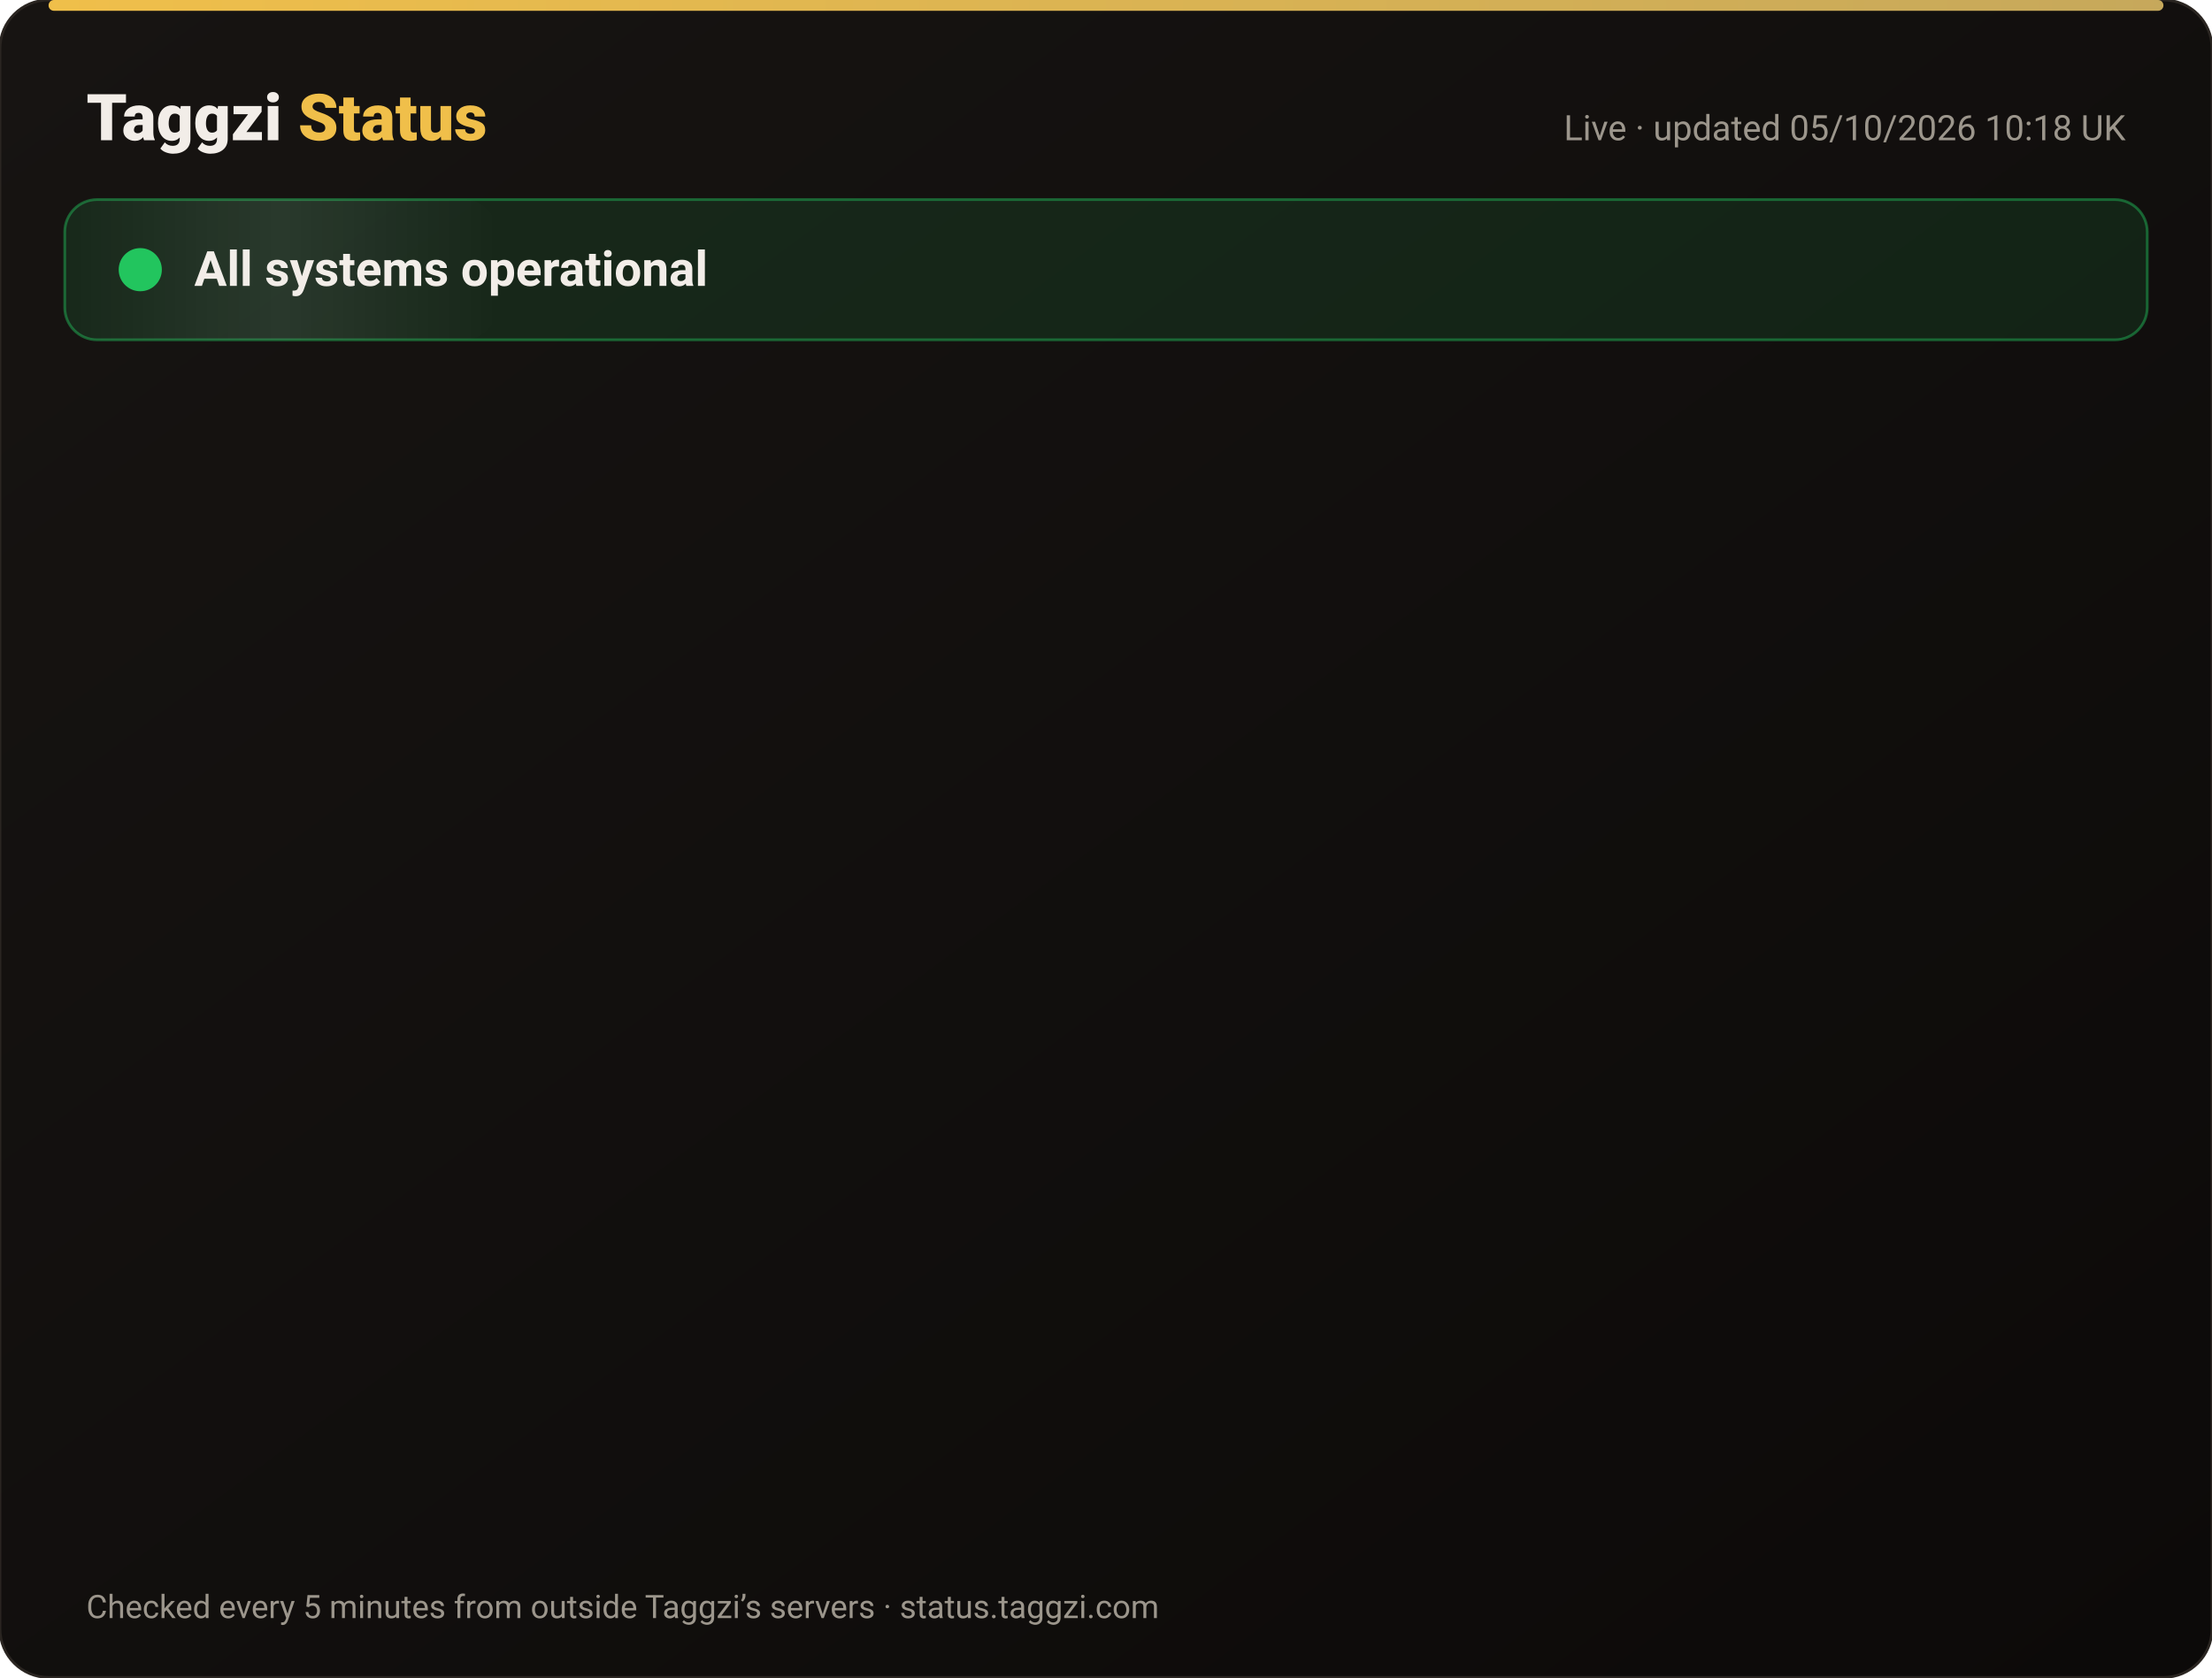
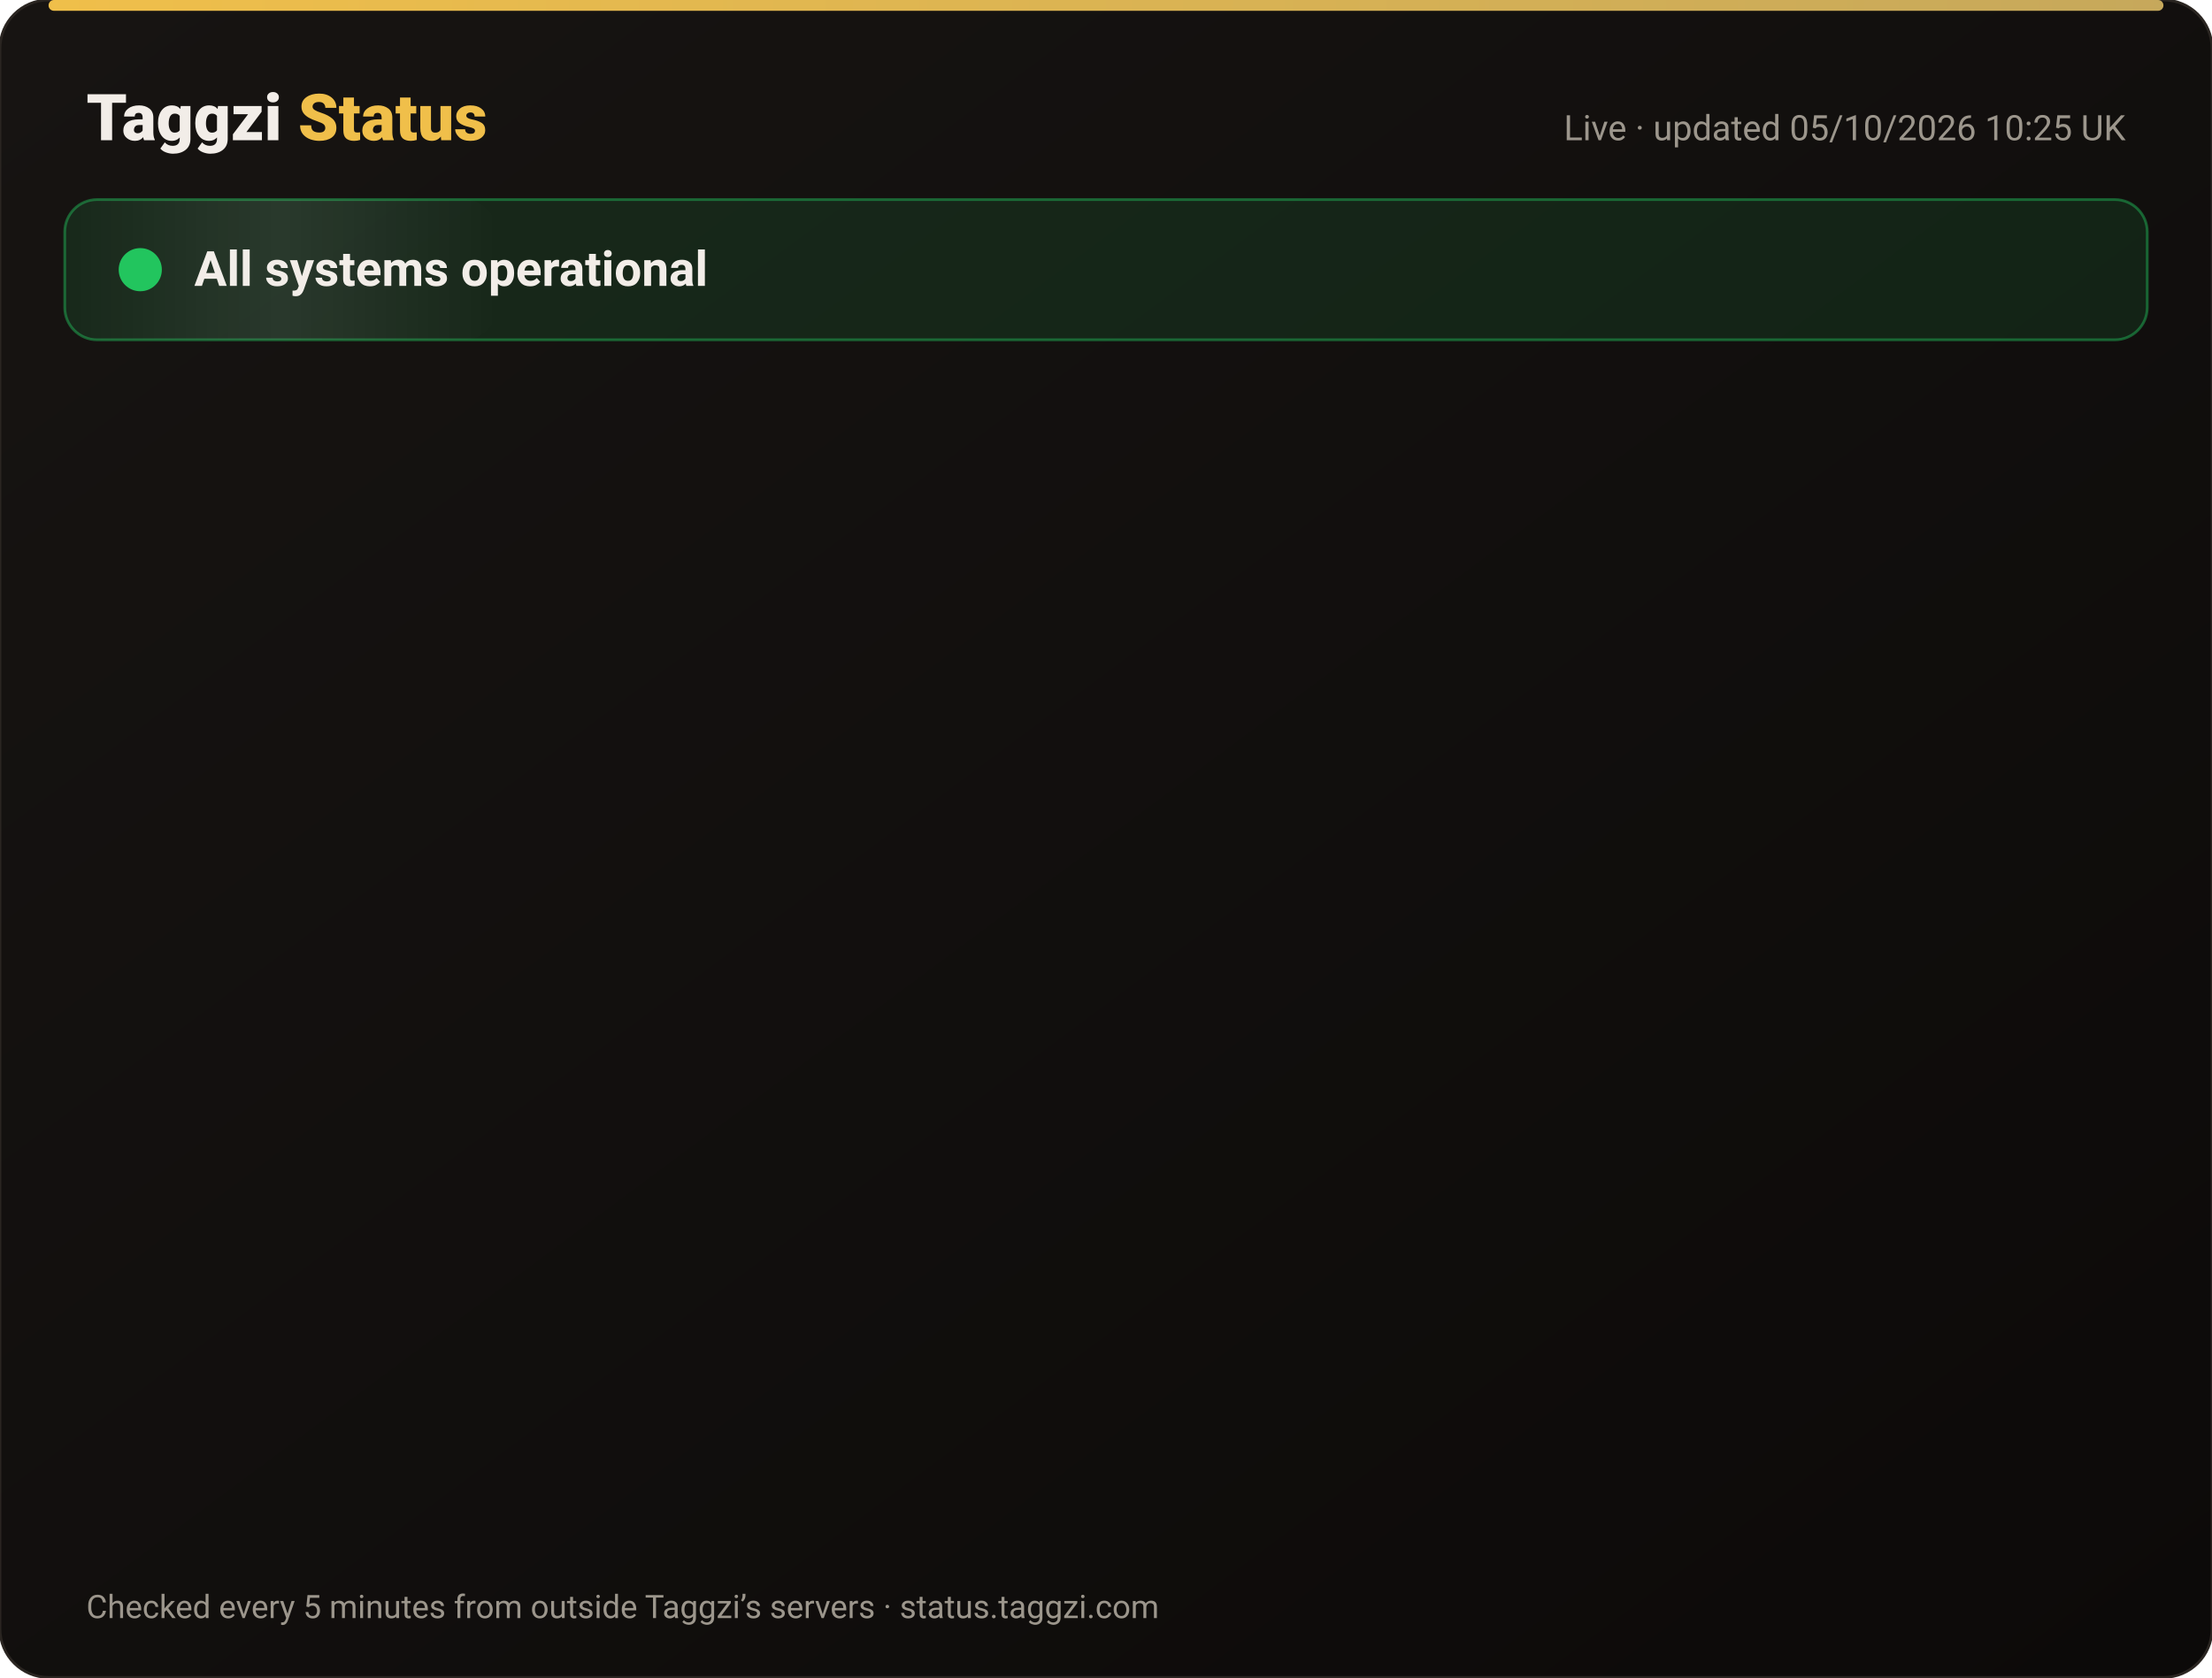
<svg xmlns="http://www.w3.org/2000/svg" width="820" height="622" viewBox="0 0 820 622" font-family="-apple-system,Segoe UI,Roboto,Helvetica,Arial,sans-serif">
  <defs>
    <linearGradient id="bg" x1="0" y1="0" x2="1" y2="1">
      <stop offset="0" stop-color="#171412" />
      <stop offset="1" stop-color="#0C0A09" />
    </linearGradient>
    <linearGradient id="gold" x1="0" x2="1">
      <stop offset="0" stop-color="#F0BF4A" />
      <stop offset="1" stop-color="#c6a85b" />
    </linearGradient>
    <linearGradient id="shine" x1="0" x2="1">
      <stop offset="0" stop-color="#fff" stop-opacity="0" />
      <stop offset=".5" stop-color="#fff" stop-opacity=".08" />
      <stop offset="1" stop-color="#fff" stop-opacity="0" />
    </linearGradient>
  </defs>
  <rect width="820" height="622" rx="18" fill="url(#bg)" stroke="#2a2521" />
  <rect x="18" y="0" width="784" height="4" rx="2" fill="url(#gold)" />
  <text x="32" y="52" font-size="24" font-weight="800" fill="#F2EDE8">Taggzi <tspan fill="#F0BF4A">Status</tspan>
  </text>
-   <text x="788" y="52" font-size="13" fill="#9C968C" text-anchor="end">Live · updated 05/10/2026 10:18 UK</text>
+   <text x="788" y="52" font-size="13" fill="#9C968C" text-anchor="end">Live · updated 05/10/2026 10:25 UK</text>
  <rect x="24" y="74" width="772" height="52" rx="12" fill="#22c55e" fill-opacity=".12" stroke="#22c55e" stroke-opacity=".45" />
  <rect x="24" y="74" width="160" height="52" rx="12" fill="url(#shine)">
    <animate attributeName="x" from="-160" to="820" dur="4s" repeatCount="indefinite" />
  </rect>
  <circle cx="52" cy="100" r="7" fill="#22c55e" />
  <circle cx="52" cy="100" r="7" fill="none" stroke="#22c55e" stroke-width="2">
    <animate attributeName="r" values="7;15;7" dur="2s" repeatCount="indefinite" />
    <animate attributeName="opacity" values=".9;0;.9" dur="2s" repeatCount="indefinite" />
  </circle>
  <text x="72" y="106" font-size="18" font-weight="700" fill="#F2EDE8">All systems operational</text>
  <g opacity="0">
    <animate attributeName="opacity" from="0" to="1" begin="0.00s" dur=".6s" fill="freeze" />
    <line x1="32" y1="188" x2="788" y2="188" stroke="#2a2521" />
    <circle cx="44" cy="166" r="6" fill="#22c55e">
      <animate attributeName="opacity" values="1;.45;1" dur="2.4s" begin="0.00s" repeatCount="indefinite" />
    </circle>
    <text x="62" y="171" font-size="15" font-weight="650" fill="#F2EDE8">Website</text>
    <text x="630" y="171" font-size="13" fill="#9C968C" text-anchor="end">100.00% uptime</text>
    <rect x="648" y="154" width="140" height="24" rx="12" fill="#22c55e" fill-opacity=".14" stroke="#22c55e" stroke-opacity=".5" />
    <text x="718" y="171" font-size="12" font-weight="700" fill="#22c55e" text-anchor="middle">Operational</text>
  </g>
  <g opacity="0">
    <animate attributeName="opacity" from="0" to="1" begin="0.15s" dur=".6s" fill="freeze" />
    <line x1="32" y1="234" x2="788" y2="234" stroke="#2a2521" />
    <circle cx="44" cy="212" r="6" fill="#22c55e">
      <animate attributeName="opacity" values="1;.45;1" dur="2.4s" begin="0.15s" repeatCount="indefinite" />
    </circle>
    <text x="62" y="217" font-size="15" font-weight="650" fill="#F2EDE8">Tag scans</text>
    <text x="630" y="217" font-size="13" fill="#9C968C" text-anchor="end">100.00% uptime</text>
    <rect x="648" y="200" width="140" height="24" rx="12" fill="#22c55e" fill-opacity=".14" stroke="#22c55e" stroke-opacity=".5" />
    <text x="718" y="217" font-size="12" font-weight="700" fill="#22c55e" text-anchor="middle">Operational</text>
  </g>
  <g opacity="0">
    <animate attributeName="opacity" from="0" to="1" begin="0.30s" dur=".6s" fill="freeze" />
    <line x1="32" y1="280" x2="788" y2="280" stroke="#2a2521" />
    <circle cx="44" cy="258" r="6" fill="#22c55e">
      <animate attributeName="opacity" values="1;.45;1" dur="2.4s" begin="0.30s" repeatCount="indefinite" />
    </circle>
    <text x="62" y="263" font-size="15" font-weight="650" fill="#F2EDE8">Manual tag lookup</text>
    <text x="630" y="263" font-size="13" fill="#9C968C" text-anchor="end">100.00% uptime</text>
    <rect x="648" y="246" width="140" height="24" rx="12" fill="#22c55e" fill-opacity=".14" stroke="#22c55e" stroke-opacity=".5" />
    <text x="718" y="263" font-size="12" font-weight="700" fill="#22c55e" text-anchor="middle">Operational</text>
  </g>
  <g opacity="0">
    <animate attributeName="opacity" from="0" to="1" begin="0.45s" dur=".6s" fill="freeze" />
    <line x1="32" y1="326" x2="788" y2="326" stroke="#2a2521" />
    <circle cx="44" cy="304" r="6" fill="#22c55e">
      <animate attributeName="opacity" values="1;.45;1" dur="2.4s" begin="0.45s" repeatCount="indefinite" />
    </circle>
    <text x="62" y="309" font-size="15" font-weight="650" fill="#F2EDE8">App &amp; login</text>
    <text x="630" y="309" font-size="13" fill="#9C968C" text-anchor="end">100.00% uptime</text>
    <rect x="648" y="292" width="140" height="24" rx="12" fill="#22c55e" fill-opacity=".14" stroke="#22c55e" stroke-opacity=".5" />
    <text x="718" y="309" font-size="12" font-weight="700" fill="#22c55e" text-anchor="middle">Operational</text>
  </g>
  <g opacity="0">
    <animate attributeName="opacity" from="0" to="1" begin="0.60s" dur=".6s" fill="freeze" />
    <line x1="32" y1="372" x2="788" y2="372" stroke="#2a2521" />
    <circle cx="44" cy="350" r="6" fill="#22c55e">
      <animate attributeName="opacity" values="1;.45;1" dur="2.4s" begin="0.60s" repeatCount="indefinite" />
    </circle>
    <text x="62" y="355" font-size="15" font-weight="650" fill="#F2EDE8">Community alerts</text>
    <text x="630" y="355" font-size="13" fill="#9C968C" text-anchor="end">100.00% uptime</text>
    <rect x="648" y="338" width="140" height="24" rx="12" fill="#22c55e" fill-opacity=".14" stroke="#22c55e" stroke-opacity=".5" />
    <text x="718" y="355" font-size="12" font-weight="700" fill="#22c55e" text-anchor="middle">Operational</text>
  </g>
  <g opacity="0">
    <animate attributeName="opacity" from="0" to="1" begin="0.75s" dur=".6s" fill="freeze" />
    <line x1="32" y1="418" x2="788" y2="418" stroke="#2a2521" />
    <circle cx="44" cy="396" r="6" fill="#22c55e">
      <animate attributeName="opacity" values="1;.45;1" dur="2.4s" begin="0.75s" repeatCount="indefinite" />
    </circle>
    <text x="62" y="401" font-size="15" font-weight="650" fill="#F2EDE8">Private calling</text>
    <text x="630" y="401" font-size="13" fill="#9C968C" text-anchor="end">100.00% uptime</text>
    <rect x="648" y="384" width="140" height="24" rx="12" fill="#22c55e" fill-opacity=".14" stroke="#22c55e" stroke-opacity=".5" />
    <text x="718" y="401" font-size="12" font-weight="700" fill="#22c55e" text-anchor="middle">Operational</text>
  </g>
  <g opacity="0">
    <animate attributeName="opacity" from="0" to="1" begin="0.90s" dur=".6s" fill="freeze" />
    <line x1="32" y1="464" x2="788" y2="464" stroke="#2a2521" />
    <circle cx="44" cy="442" r="6" fill="#22c55e">
      <animate attributeName="opacity" values="1;.45;1" dur="2.4s" begin="0.90s" repeatCount="indefinite" />
    </circle>
    <text x="62" y="447" font-size="15" font-weight="650" fill="#F2EDE8">Payments</text>
    <text x="630" y="447" font-size="13" fill="#9C968C" text-anchor="end">100.00% uptime</text>
    <rect x="648" y="430" width="140" height="24" rx="12" fill="#22c55e" fill-opacity=".14" stroke="#22c55e" stroke-opacity=".5" />
    <text x="718" y="447" font-size="12" font-weight="700" fill="#22c55e" text-anchor="middle">Operational</text>
  </g>
  <g opacity="0">
    <animate attributeName="opacity" from="0" to="1" begin="1.05s" dur=".6s" fill="freeze" />
    <line x1="32" y1="510" x2="788" y2="510" stroke="#2a2521" />
    <circle cx="44" cy="488" r="6" fill="#22c55e">
      <animate attributeName="opacity" values="1;.45;1" dur="2.4s" begin="1.05s" repeatCount="indefinite" />
    </circle>
    <text x="62" y="493" font-size="15" font-weight="650" fill="#F2EDE8">Email &amp; support</text>
    <text x="630" y="493" font-size="13" fill="#9C968C" text-anchor="end">100.00% uptime</text>
    <rect x="648" y="476" width="140" height="24" rx="12" fill="#22c55e" fill-opacity=".14" stroke="#22c55e" stroke-opacity=".5" />
    <text x="718" y="493" font-size="12" font-weight="700" fill="#22c55e" text-anchor="middle">Operational</text>
  </g>
  <g opacity="0">
    <animate attributeName="opacity" from="0" to="1" begin="1.20s" dur=".6s" fill="freeze" />
    <line x1="32" y1="556" x2="788" y2="556" stroke="#2a2521" />
    <circle cx="44" cy="534" r="6" fill="#22c55e">
      <animate attributeName="opacity" values="1;.45;1" dur="2.4s" begin="1.20s" repeatCount="indefinite" />
    </circle>
    <text x="62" y="539" font-size="15" font-weight="650" fill="#F2EDE8">Secure connection (SSL)</text>
    <text x="630" y="539" font-size="13" fill="#9C968C" text-anchor="end">100.00% uptime</text>
    <rect x="648" y="522" width="140" height="24" rx="12" fill="#22c55e" fill-opacity=".14" stroke="#22c55e" stroke-opacity=".5" />
    <text x="718" y="539" font-size="12" font-weight="700" fill="#22c55e" text-anchor="middle">Operational</text>
  </g>
  <text x="32" y="600" font-size="12" fill="#9C968C">Checked every 5 minutes from outside Taggzi’s servers · status.taggzi.com</text>
</svg>
